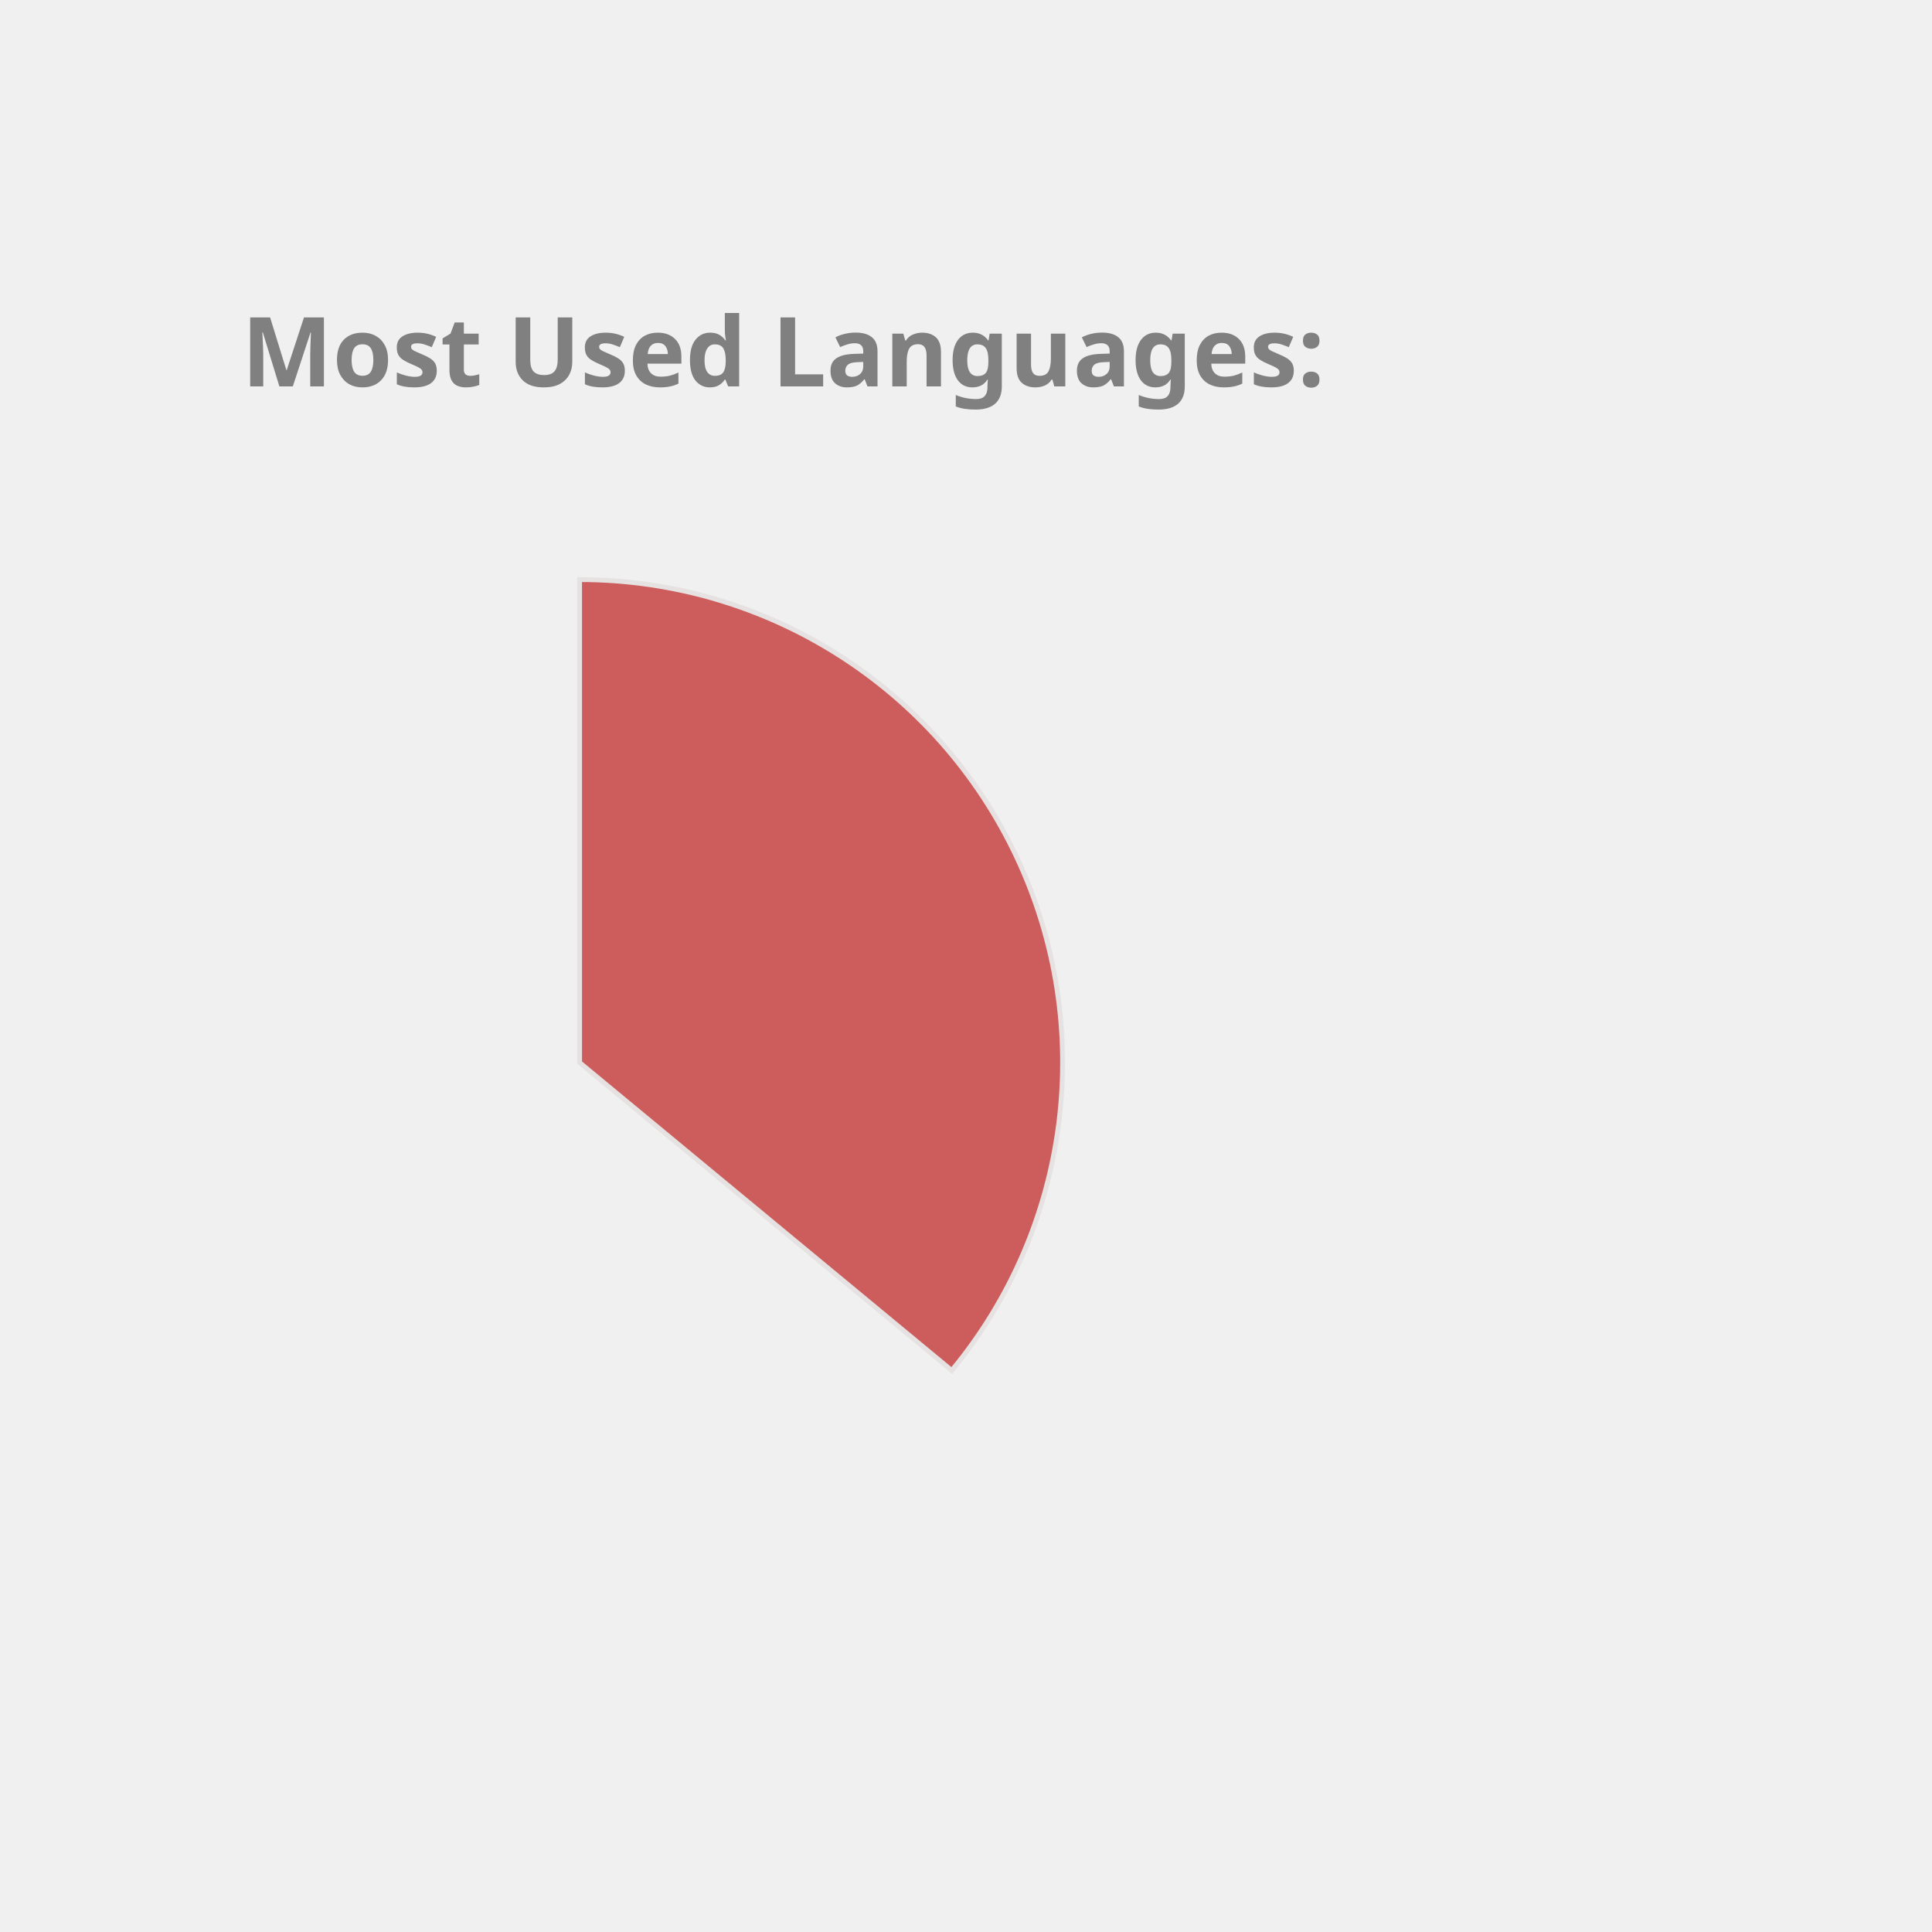
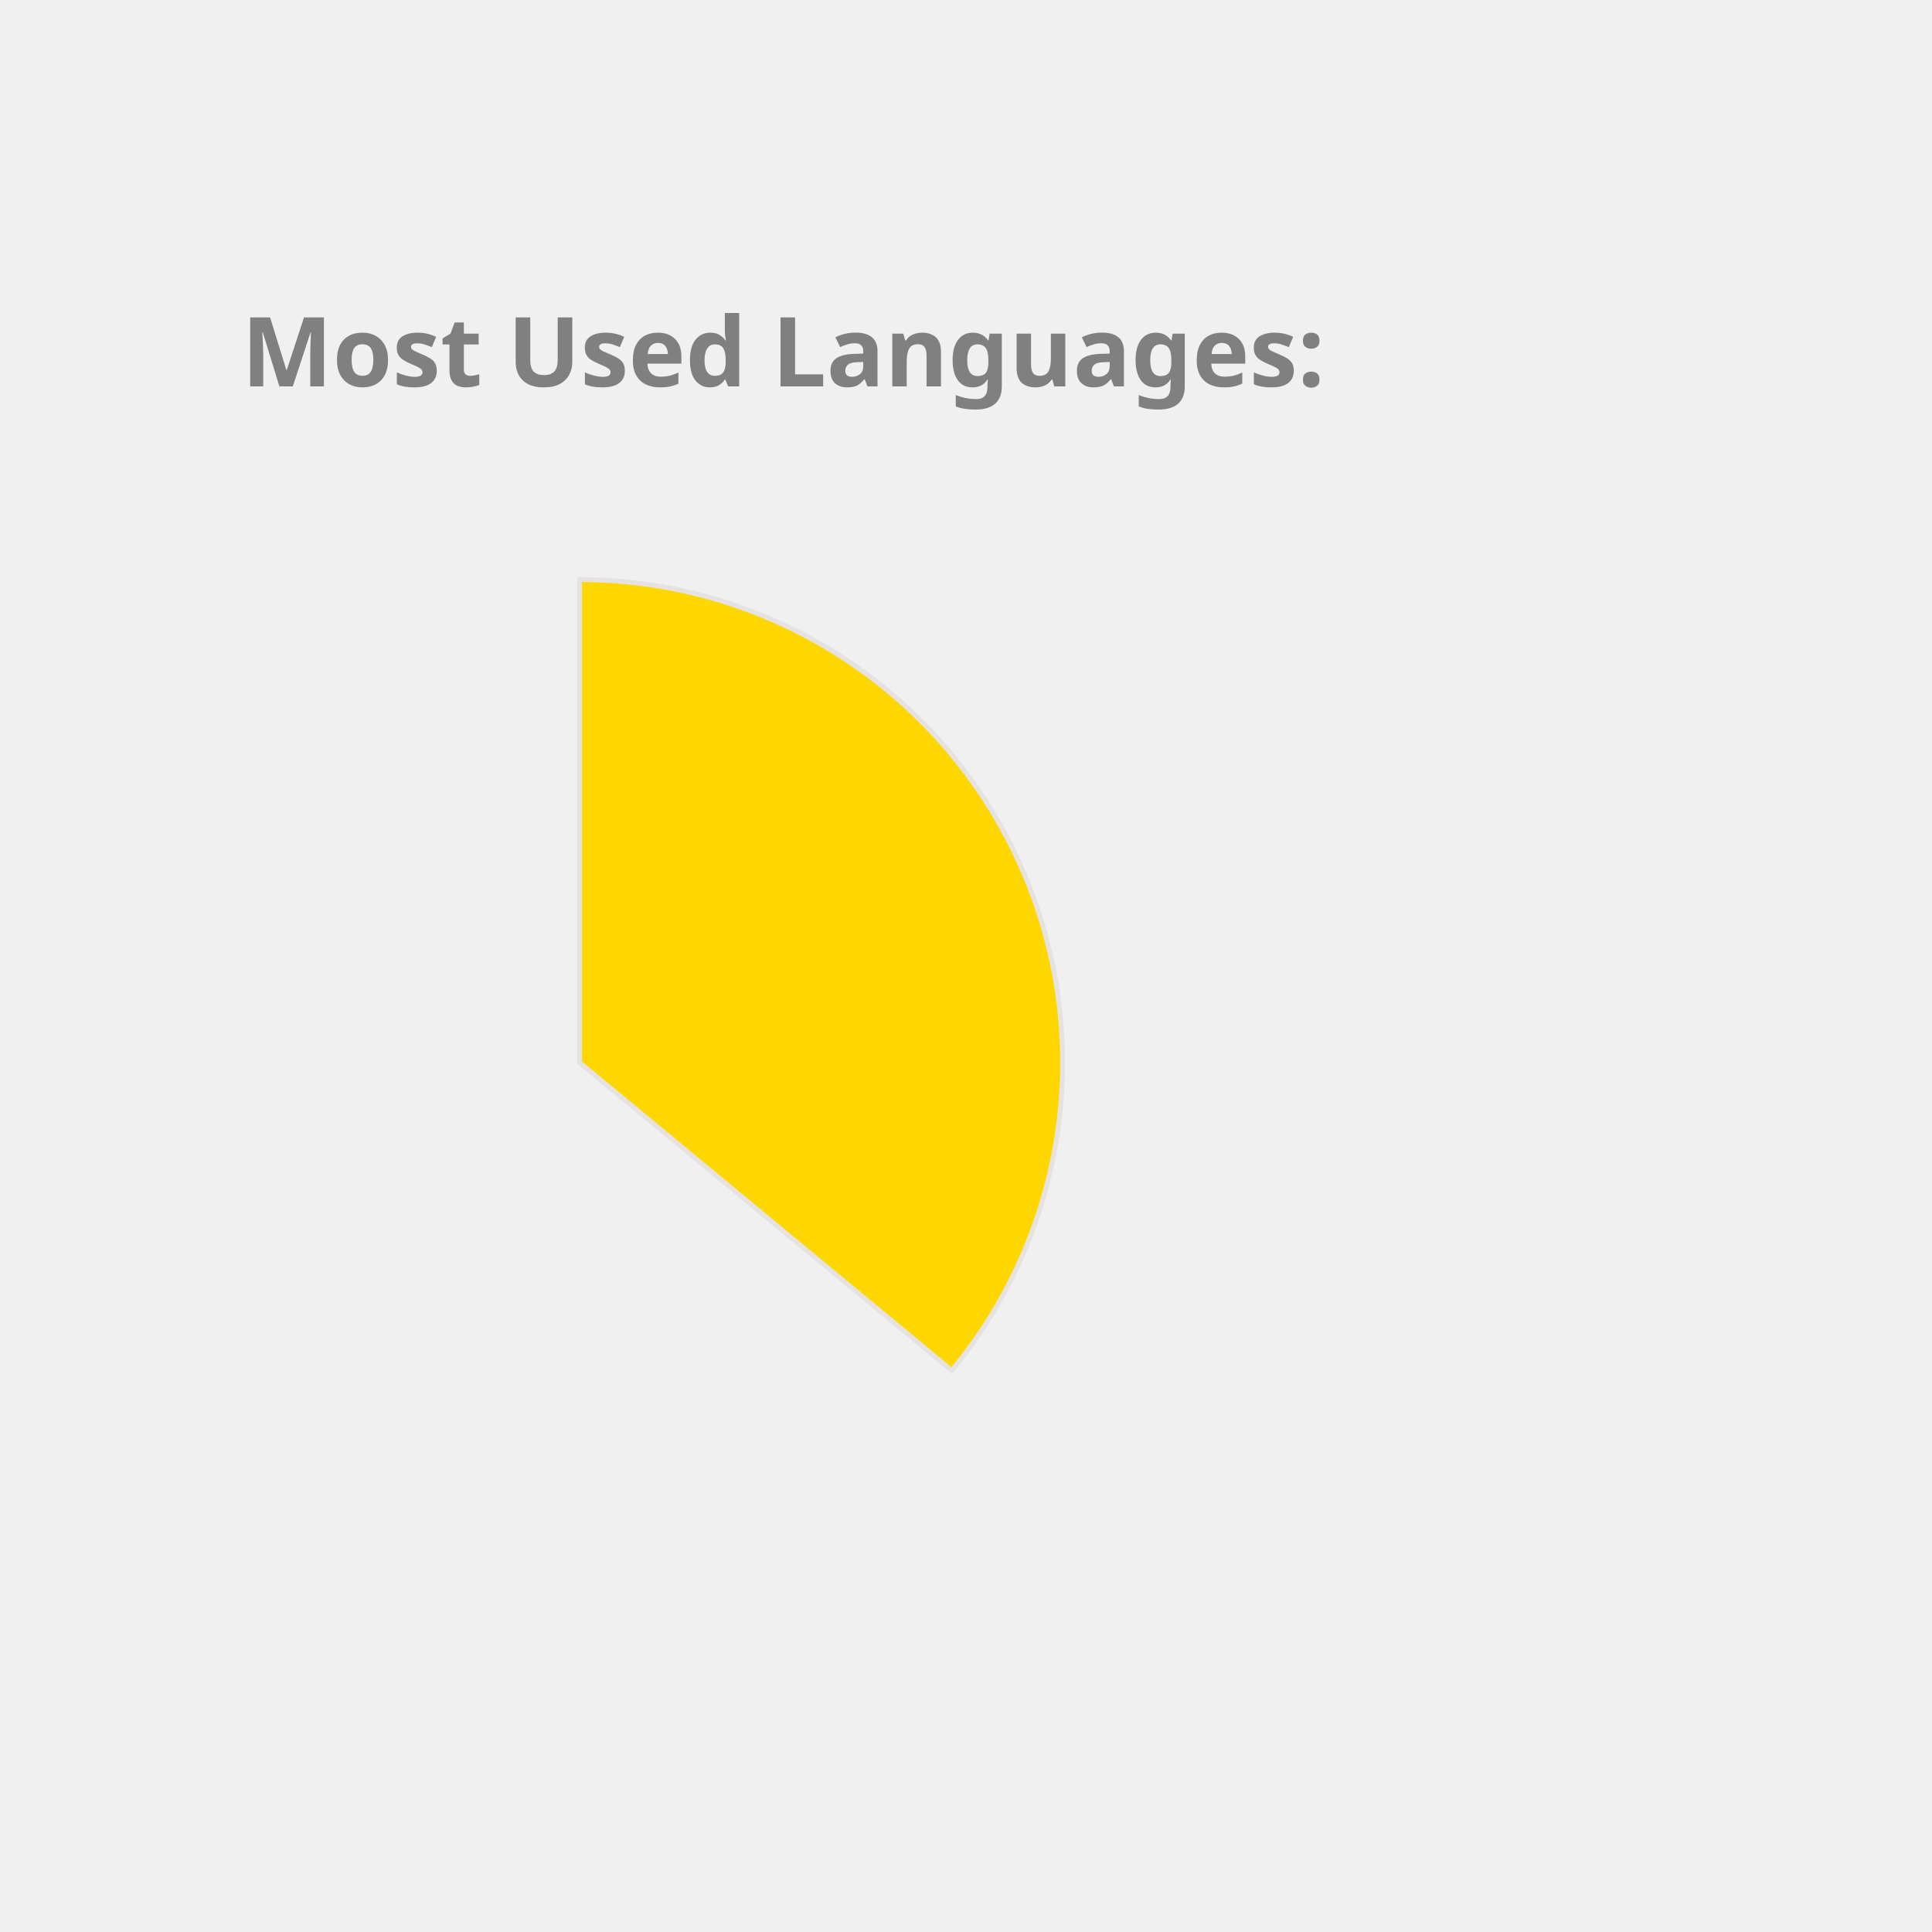
<svg xmlns="http://www.w3.org/2000/svg" height="350px" width="350px" viewBox="0 0 400 400">
  <style> 
        .label {
                font: bold 20px sans-serif;
                color: #404040;
                -webkit-text-stroke: 1px white;
        }

        path {
                stroke: #E6E2E1;
                stroke-width: 1px;
                transform: translate(60px, 100px);
        }

        .path_1 {
                animation: fadeIn 5s linear forwards;
        }

        .path_2 {
                transform: scale(0);
                animation: fadeIn 5s linear forwards 5s;
        }


        
        .path_3 {
                transform: scale(0);
                animation: fadeIn 5s linear forwards 10s;
        }


        .path_4 {
                transform: scale(0);
                animation: fadeIn 5s linear forwards 15s;
        }

        .path_5 {
                transform: scale(0);
                animation: fadeIn 5s linear forwards 20s;
        }

        .path_6 {
                transform: scale(0);
                animation: fadeIn 5s linear forwards 25s;
        }

        .path_7 {
                transform: scale(0);
                animation: fadeIn 5s linear forwards 30s;
        }

        .path_8 {
                transform: scale(0);
                animation: fadeIn 5s linear forwards 35s;
        }

        .path_9 {
                transform: scale(0);
                animation: fadeIn 5s linear forwards 40s;
        }

        .path_10 {
                transform: scale(0);
                animation: fadeIn 5s linear forwards 45s;
        }

        @keyframes fadeIn {
                0% {                        
                        transform: translate(250px, 300px) rotate(0deg) scale(0);
                        
                }
                50% {
                        transform: translate(150px, 220px) rotate(180deg) scale(0.5);
                        
                }
                
                100% {
                        transform: translate(60px, 120px) rotate(360deg) scale(1);
                        
                }
        }
        .txt_1 {
                opacity: 0;
                animation: txtShow 5s linear forwards 0s;
        }

        .txt_2 {
                opacity: 0;
                animation: txtShow 5s linear forwards 5s;
        }

        .txt_3 {
                opacity: 0;
                animation: txtShow 5s linear forwards 10s;
        }

        .txt_4 {
                opacity: 0;
                animation: txtShow 5s linear forwards 15s;
        }

        .txt_5 {
                opacity: 0;
                animation: txtShow 5s linear forwards 20s;
        }

        .txt_6 {
                opacity: 0;
                animation: txtShow 5s linear forwards 25s;
        }

        .txt_7 {
                opacity: 0;
                animation: txtShow 5s linear forwards 30s;
        }

        .txt_8 {
                opacity: 0;
                animation: txtShow 5s linear forwards 35s;
        }

        .txt_9 {
                opacity: 0;
                animation: txtShow 5s linear forwards 40s;
        }

        .txt_10 {
                opacity: 0;
                animation: txtShow 5s linear forwards 45s;
        }

        @keyframes txtShow {
                0% {                        
                        opacity: 0;
                        transform: translate(0px, 0px) scale(0);
                }
                100% {
                        opacity: 1;
                        transform: translate(0px, 0px) scale(1);
                        
                }
        }
</style>
-   <path class="path_1" d="M 60,120 L 60,20 A 100,100 0 0 1 137.051,183.742 Z" fill="IndianRed" stroke="#fff" stroke-width="2" />
-   <text class="txt_1" x="260" y="150" fill="IndianRed" stroke="IndianRed" stroke-width="1">Java</text>
-   <path class="path_2" d="M 60,120 L 137.051,183.742 A 100,100 0 0 1 -24.094,174.112 Z" fill="MediumSlateBlue" stroke="#fff" stroke-width="2" />
-   <text class="txt_2" x="260" y="170" fill="MediumSlateBlue" stroke="MediumSlateBlue" stroke-width="1">TypeScript</text>
-   <path class="path_3" d="M 60,120 L -24.094,174.112 A 100,100 0 0 1 -28.814,74.042 Z" fill="Pink" stroke="#fff" stroke-width="2" />
-   <text class="txt_3" x="260" y="190" fill="Pink" stroke="Pink" stroke-width="1">JavaScript</text>
-   <path class="path_4" d="M 60,120 L -28.814,74.042 A 100,100 0 0 1 -9.365,47.969 Z" fill="Salmon" stroke="#fff" stroke-width="2" />
-   <text class="txt_4" x="260" y="210" fill="Salmon" stroke="Salmon" stroke-width="1">HTML</text>
-   <path class="path_5" d="M 60,120 L -9.365,47.969 A 100,100 0 0 1 11.275,32.674 Z" fill="DarkKhaki" stroke="#fff" stroke-width="2" />
-   <text class="txt_5" x="260" y="230" fill="DarkKhaki" stroke="DarkKhaki" stroke-width="1">Sass</text>
-   <path class="path_6" d="M 60,120 L 11.275,32.674 A 100,100 0 0 1 32.705,23.797 Z" fill="Tomato" stroke="#fff" stroke-width="2" />
-   <text class="txt_6" x="260" y="250" fill="Tomato" stroke="Tomato" stroke-width="1">CSS</text>
-   <path class="path_7" d="M 60,120 L 32.705,23.797 A 100,100 0 0 1 41.879,21.655 Z" fill="Gold" stroke="#fff" stroke-width="2" />
-   <text class="txt_7" x="260" y="270" fill="Gold" stroke="Gold" stroke-width="1">Python</text>
-   <path class="path_8" d="M 60,120 L 41.879,21.655 A 100,100 0 0 1 50.589,20.444 Z" fill="MediumAquaMarine" stroke="#fff" stroke-width="2" />
-   <text class="txt_8" x="260" y="290" fill="MediumAquaMarine" stroke="MediumAquaMarine" stroke-width="1">Batchfile</text>
-   <path class="path_9" d="M 60,120 L 50.589,20.444 A 100,100 0 0 1 54.976,20.126 Z" fill="Crimson" stroke="#fff" stroke-width="2" />
-   <text class="txt_9" x="260" y="310" fill="Crimson" stroke="Crimson" stroke-width="1">Mustache</text>
-   <path class="path_10" d="M 60,120 L 54.976,20.126 A 100,100 0 0 1 58.743,20.008 Z" fill="RoyalBlue" stroke="#fff" stroke-width="2" />
-   <text class="txt_10" x="260" y="330" fill="RoyalBlue" stroke="RoyalBlue" stroke-width="1">SCSS</text>
+   <path class="path_1" d="M 60,120 L 60,20 A 100,100 0 0 1 137.051,183.742 Z" fill="Gold" stroke="#fff" stroke-width="2" />
+   <text class="txt_1" x="260" y="150" fill="Gold" stroke="Gold" stroke-width="1">Java</text>
+   <path class="path_2" d="M 60,120 L 137.051,183.742 A 100,100 0 0 1 -24.094,174.112 Z" fill="SteelBlue" stroke="#fff" stroke-width="2" />
+   <text class="txt_2" x="260" y="170" fill="SteelBlue" stroke="SteelBlue" stroke-width="1">TypeScript</text>
+   <path class="path_3" d="M 60,120 L -24.094,174.112 A 100,100 0 0 1 -28.814,74.042 Z" fill="Salmon" stroke="#fff" stroke-width="2" />
+   <text class="txt_3" x="260" y="190" fill="Salmon" stroke="Salmon" stroke-width="1">JavaScript</text>
+   <path class="path_4" d="M 60,120 L -28.814,74.042 A 100,100 0 0 1 -9.365,47.969 Z" fill="Coral" stroke="#fff" stroke-width="2" />
+   <text class="txt_4" x="260" y="210" fill="Coral" stroke="Coral" stroke-width="1">HTML</text>
+   <path class="path_5" d="M 60,120 L -9.365,47.969 A 100,100 0 0 1 11.275,32.674 Z" fill="RoyalBlue" stroke="#fff" stroke-width="2" />
+   <text class="txt_5" x="260" y="230" fill="RoyalBlue" stroke="RoyalBlue" stroke-width="1">Sass</text>
+   <path class="path_6" d="M 60,120 L 11.275,32.674 A 100,100 0 0 1 32.705,23.797 Z" fill="MediumAquaMarine" stroke="#fff" stroke-width="2" />
+   <text class="txt_6" x="260" y="250" fill="MediumAquaMarine" stroke="MediumAquaMarine" stroke-width="1">CSS</text>
+   <path class="path_7" d="M 60,120 L 32.705,23.797 A 100,100 0 0 1 41.879,21.655 Z" fill="Orange" stroke="#fff" stroke-width="2" />
+   <text class="txt_7" x="260" y="270" fill="Orange" stroke="Orange" stroke-width="1">Python</text>
+   <path class="path_8" d="M 60,120 L 41.879,21.655 A 100,100 0 0 1 50.589,20.444 Z" fill="Chocolate" stroke="#fff" stroke-width="2" />
+   <text class="txt_8" x="260" y="290" fill="Chocolate" stroke="Chocolate" stroke-width="1">Batchfile</text>
+   <path class="path_9" d="M 60,120 L 50.589,20.444 A 100,100 0 0 1 54.976,20.126 Z" fill="Tan" stroke="#fff" stroke-width="2" />
+   <text class="txt_9" x="260" y="310" fill="Tan" stroke="Tan" stroke-width="1">Mustache</text>
+   <path class="path_10" d="M 60,120 L 54.976,20.126 A 100,100 0 0 1 58.743,20.008 Z" fill="MediumTurquoise" stroke="#fff" stroke-width="2" />
+   <text class="txt_10" x="260" y="330" fill="MediumTurquoise" stroke="MediumTurquoise" stroke-width="1">SCSS</text>
  <g class="label">
    <text x="50" y="80" fill="grey">Most Used Languages:</text>
  </g>
</svg>
